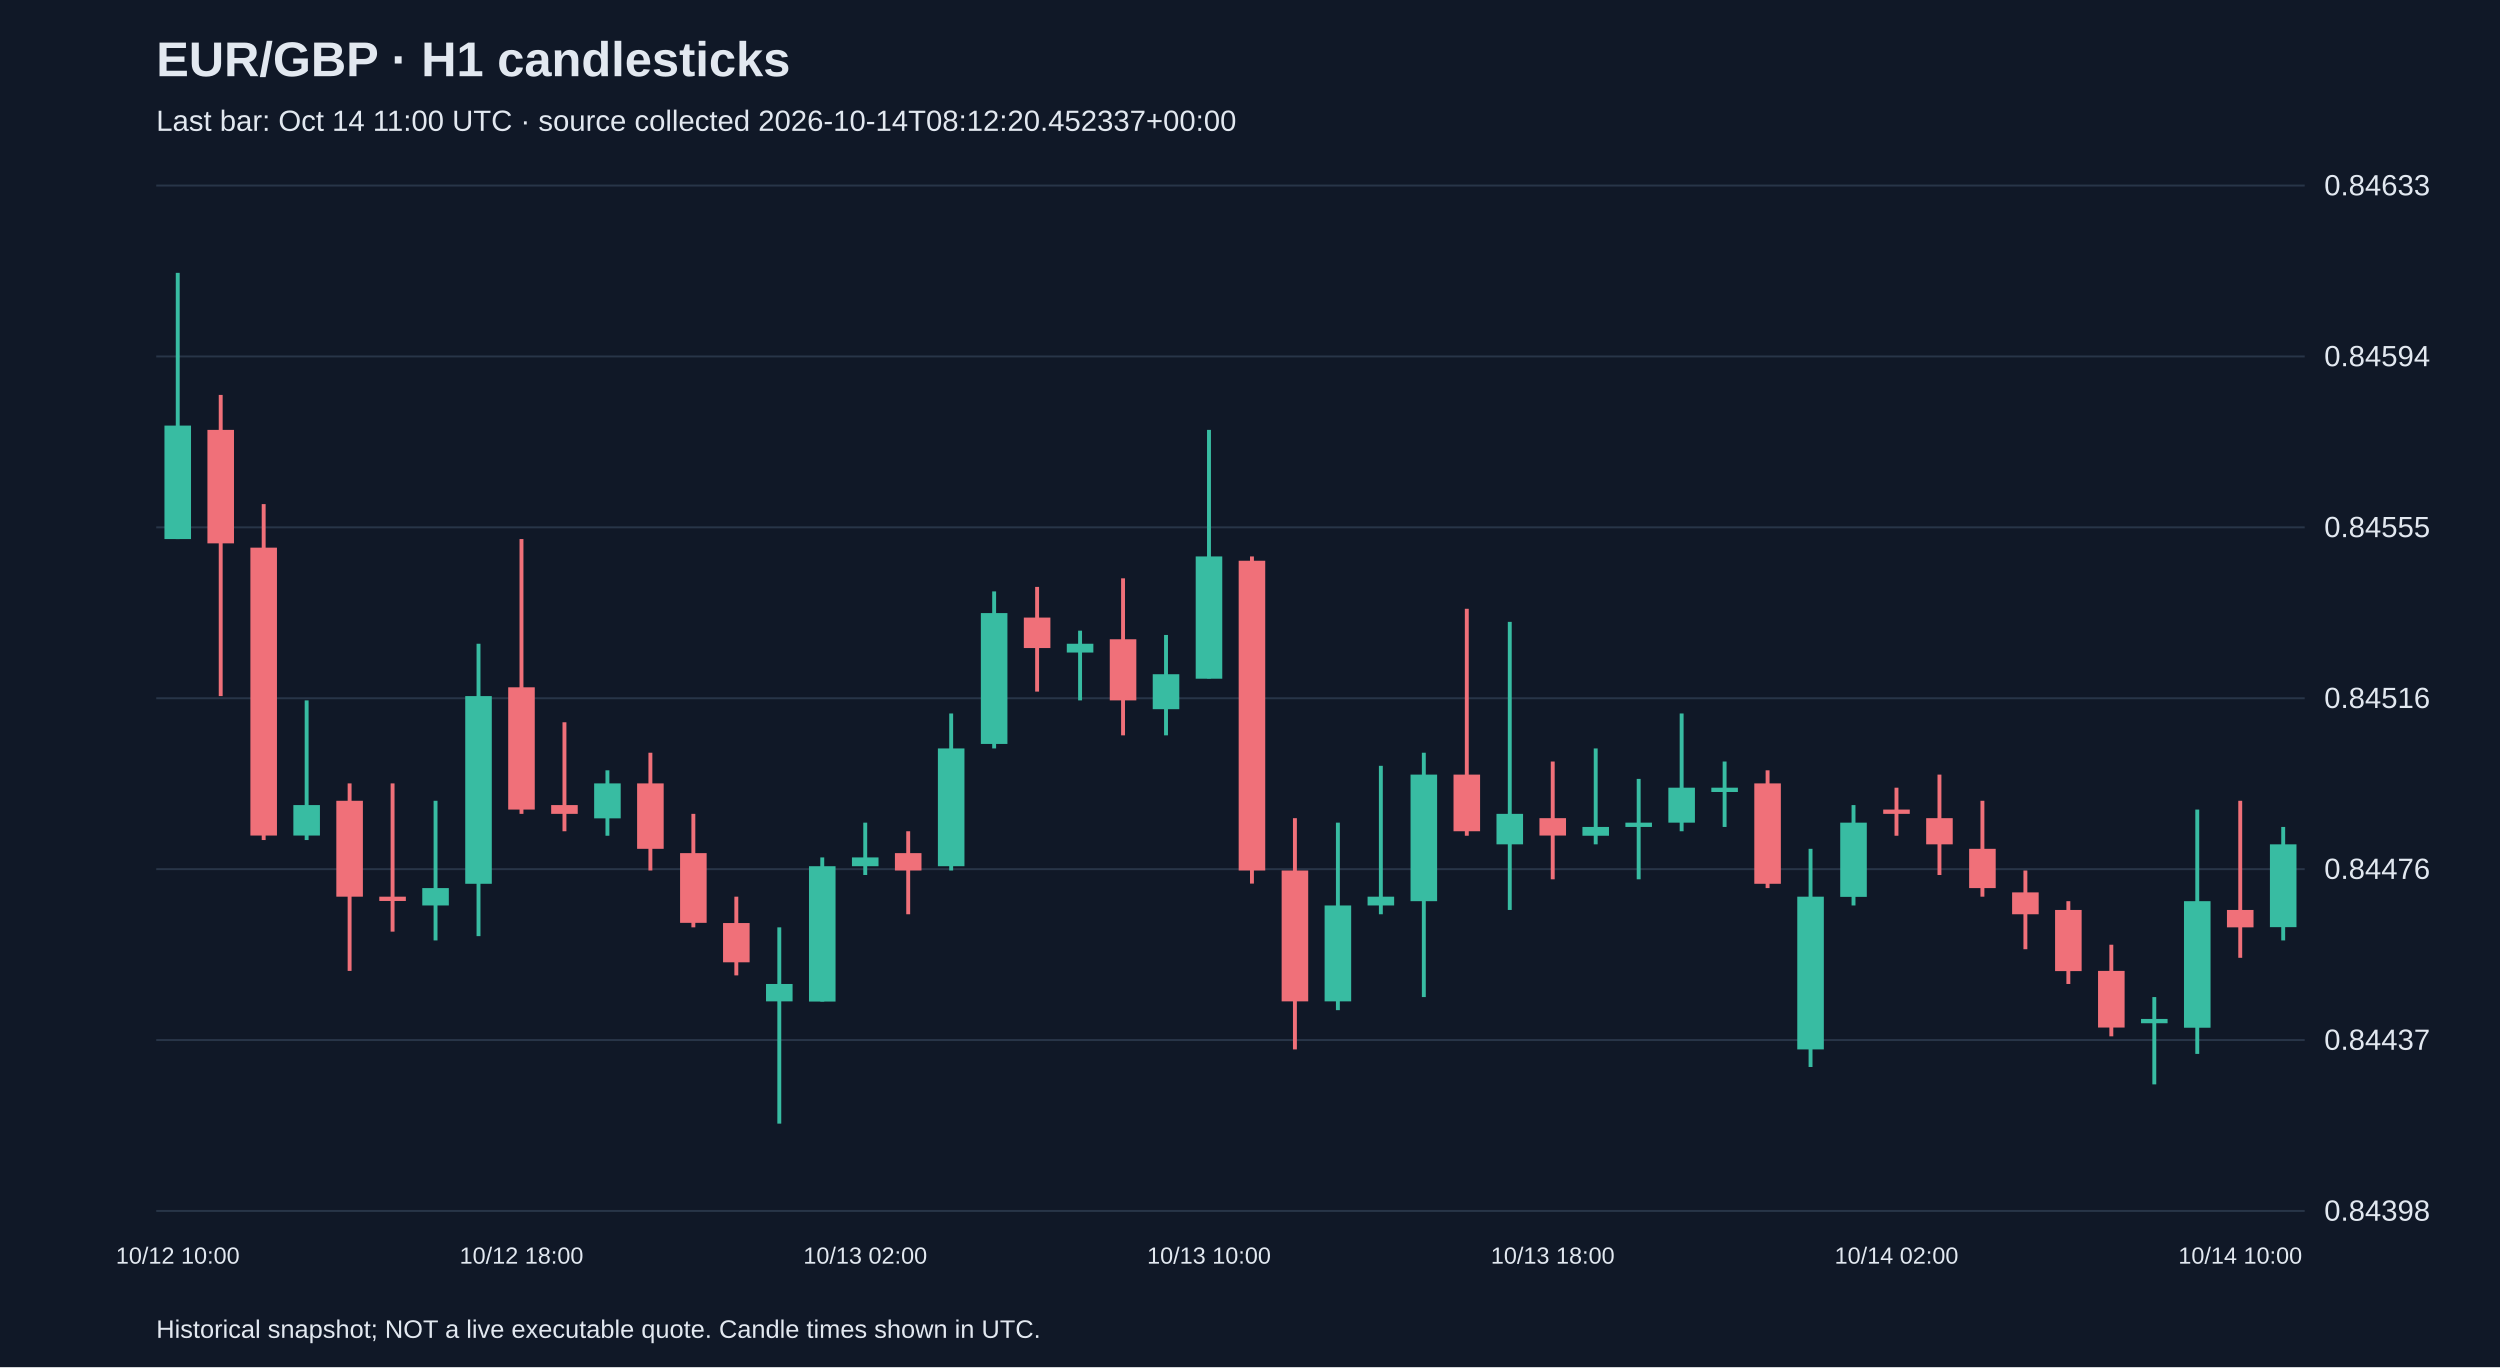
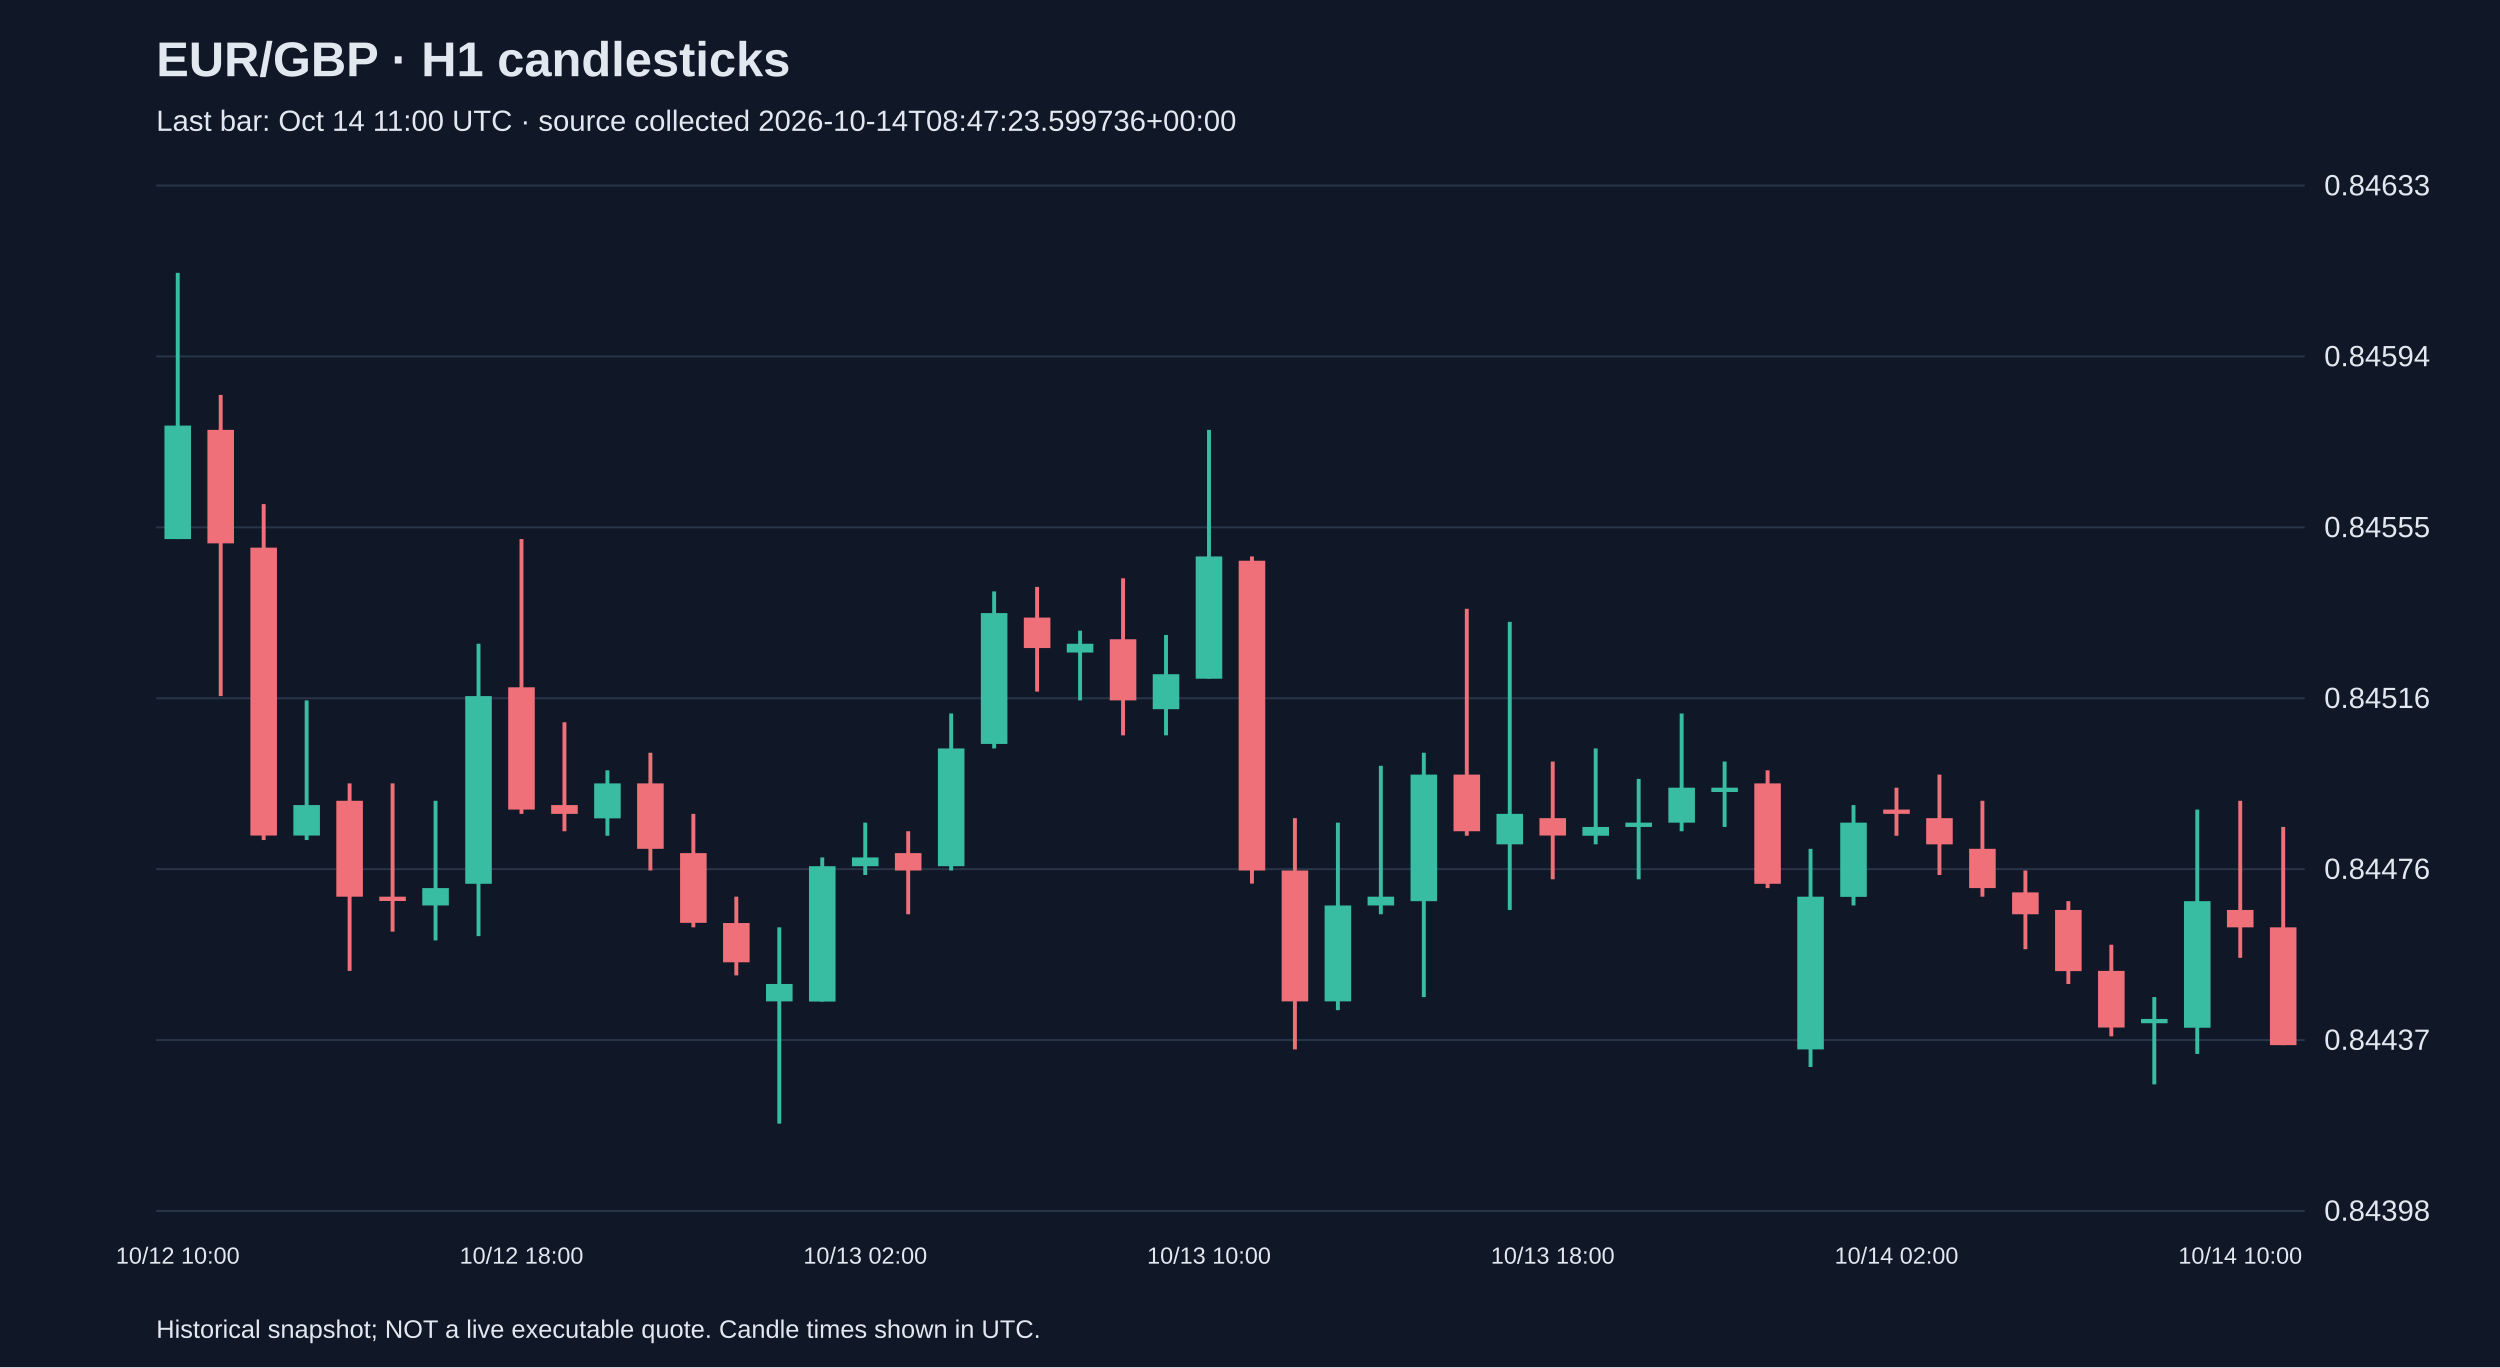
<svg xmlns="http://www.w3.org/2000/svg" viewBox="0 0 1280 700">
  <rect width="100%" height="100%" fill="#101827" />
  <style>text{font-family:Arial,sans-serif;fill:#e2e8f0}</style>
  <text x="80" y="39" font-size="25" font-weight="bold">EUR/GBP · H1 candlesticks</text>
-   <text x="80" y="67" font-size="15" fill="#a6b1c5">Last bar: Oct 14 11:00 UTC · source collected 2026-10-14T08:12:20.452337+00:00</text>
+   <text x="80" y="67" font-size="15" fill="#a6b1c5">Last bar: Oct 14 11:00 UTC · source collected 2026-10-14T08:47:23.599736+00:00</text>
  <line x1="80" y1="620.0" x2="1180" y2="620.0" stroke="#283548" />
  <text x="1190" y="625.0" font-size="15">0.84398</text>
  <line x1="80" y1="532.5" x2="1180" y2="532.5" stroke="#283548" />
  <text x="1190" y="537.5" font-size="15">0.84437</text>
  <line x1="80" y1="445.0" x2="1180" y2="445.0" stroke="#283548" />
  <text x="1190" y="450.0" font-size="15">0.84476</text>
  <line x1="80" y1="357.5" x2="1180" y2="357.5" stroke="#283548" />
  <text x="1190" y="362.5" font-size="15">0.84516</text>
  <line x1="80" y1="270.0" x2="1180" y2="270.0" stroke="#283548" />
  <text x="1190" y="275.0" font-size="15">0.84555</text>
  <line x1="80" y1="182.5" x2="1180" y2="182.5" stroke="#283548" />
  <text x="1190" y="187.5" font-size="15">0.84594</text>
  <line x1="80" y1="95.0" x2="1180" y2="95.0" stroke="#283548" />
  <text x="1190" y="100.0" font-size="15">0.84633</text>
  <line x1="91.0" y1="139.7" x2="91.0" y2="276.0" stroke="#38bca2" stroke-width="2" />
  <rect x="84.2" y="217.9" width="13.6" height="58.1" fill="#38bca2" />
  <text x="91.0" y="647" text-anchor="middle" font-size="12">10/12 10:00</text>
  <line x1="113.0" y1="202.2" x2="113.0" y2="356.4" stroke="#f07079" stroke-width="2" />
  <rect x="106.2" y="220.1" width="13.6" height="58.1" fill="#f07079" />
  <line x1="135.0" y1="258.1" x2="135.0" y2="430.1" stroke="#f07079" stroke-width="2" />
  <rect x="128.2" y="280.4" width="13.6" height="147.4" fill="#f07079" />
  <line x1="157.0" y1="358.6" x2="157.0" y2="430.1" stroke="#38bca2" stroke-width="2" />
  <rect x="150.2" y="412.2" width="13.6" height="15.6" fill="#38bca2" />
  <line x1="179.0" y1="401.1" x2="179.0" y2="497.1" stroke="#f07079" stroke-width="2" />
  <rect x="172.2" y="410.0" width="13.6" height="49.1" fill="#f07079" />
  <line x1="201.0" y1="401.1" x2="201.0" y2="477.0" stroke="#f07079" stroke-width="2" />
  <rect x="194.2" y="459.1" width="13.6" height="2.2" fill="#f07079" />
  <line x1="223.0" y1="410.0" x2="223.0" y2="481.5" stroke="#38bca2" stroke-width="2" />
  <rect x="216.2" y="454.7" width="13.6" height="8.9" fill="#38bca2" />
  <line x1="245.0" y1="329.6" x2="245.0" y2="479.3" stroke="#38bca2" stroke-width="2" />
  <rect x="238.2" y="356.4" width="13.6" height="96.1" fill="#38bca2" />
  <line x1="267.0" y1="276.0" x2="267.0" y2="416.7" stroke="#f07079" stroke-width="2" />
  <rect x="260.2" y="351.9" width="13.6" height="62.6" fill="#f07079" />
  <text x="267.0" y="647" text-anchor="middle" font-size="12">10/12 18:00</text>
  <line x1="289.0" y1="369.8" x2="289.0" y2="425.6" stroke="#f07079" stroke-width="2" />
  <rect x="282.2" y="412.2" width="13.6" height="4.5" fill="#f07079" />
  <line x1="311.0" y1="394.4" x2="311.0" y2="427.9" stroke="#38bca2" stroke-width="2" />
  <rect x="304.2" y="401.1" width="13.6" height="17.9" fill="#38bca2" />
  <line x1="333.0" y1="385.4" x2="333.0" y2="445.7" stroke="#f07079" stroke-width="2" />
  <rect x="326.2" y="401.1" width="13.6" height="33.5" fill="#f07079" />
  <line x1="355.0" y1="416.7" x2="355.0" y2="474.8" stroke="#f07079" stroke-width="2" />
  <rect x="348.2" y="436.8" width="13.6" height="35.7" fill="#f07079" />
  <line x1="377.0" y1="459.1" x2="377.0" y2="499.4" stroke="#f07079" stroke-width="2" />
  <rect x="370.2" y="472.6" width="13.6" height="20.1" fill="#f07079" />
  <line x1="399.0" y1="474.8" x2="399.0" y2="575.3" stroke="#38bca2" stroke-width="2" />
  <rect x="392.2" y="503.8" width="13.6" height="8.9" fill="#38bca2" />
  <line x1="421.0" y1="439.0" x2="421.0" y2="512.8" stroke="#38bca2" stroke-width="2" />
  <rect x="414.2" y="443.5" width="13.6" height="69.3" fill="#38bca2" />
  <line x1="443.0" y1="421.2" x2="443.0" y2="448.0" stroke="#38bca2" stroke-width="2" />
  <rect x="436.2" y="439.0" width="13.6" height="4.5" fill="#38bca2" />
  <text x="443.0" y="647" text-anchor="middle" font-size="12">10/13 02:00</text>
  <line x1="465.0" y1="425.6" x2="465.0" y2="468.1" stroke="#f07079" stroke-width="2" />
  <rect x="458.2" y="436.8" width="13.6" height="8.9" fill="#f07079" />
  <line x1="487.0" y1="365.3" x2="487.0" y2="445.7" stroke="#38bca2" stroke-width="2" />
  <rect x="480.2" y="383.2" width="13.6" height="60.3" fill="#38bca2" />
  <line x1="509.0" y1="302.8" x2="509.0" y2="383.2" stroke="#38bca2" stroke-width="2" />
  <rect x="502.2" y="313.9" width="13.6" height="67.0" fill="#38bca2" />
  <line x1="531.0" y1="300.5" x2="531.0" y2="354.1" stroke="#f07079" stroke-width="2" />
  <rect x="524.2" y="316.2" width="13.6" height="15.6" fill="#f07079" />
  <line x1="553.0" y1="322.9" x2="553.0" y2="358.6" stroke="#38bca2" stroke-width="2" />
  <rect x="546.2" y="329.6" width="13.6" height="4.5" fill="#38bca2" />
  <line x1="575.0" y1="296.1" x2="575.0" y2="376.5" stroke="#f07079" stroke-width="2" />
  <rect x="568.2" y="327.3" width="13.6" height="31.3" fill="#f07079" />
  <line x1="597.0" y1="325.1" x2="597.0" y2="376.5" stroke="#38bca2" stroke-width="2" />
  <rect x="590.2" y="345.2" width="13.6" height="17.9" fill="#38bca2" />
  <line x1="619.0" y1="220.1" x2="619.0" y2="347.4" stroke="#38bca2" stroke-width="2" />
  <rect x="612.2" y="284.9" width="13.6" height="62.6" fill="#38bca2" />
  <text x="619.0" y="647" text-anchor="middle" font-size="12">10/13 10:00</text>
  <line x1="641.0" y1="284.9" x2="641.0" y2="452.4" stroke="#f07079" stroke-width="2" />
  <rect x="634.2" y="287.1" width="13.6" height="158.6" fill="#f07079" />
  <line x1="663.0" y1="418.9" x2="663.0" y2="537.3" stroke="#f07079" stroke-width="2" />
  <rect x="656.2" y="445.7" width="13.6" height="67.0" fill="#f07079" />
  <line x1="685.0" y1="421.2" x2="685.0" y2="517.2" stroke="#38bca2" stroke-width="2" />
  <rect x="678.2" y="463.6" width="13.6" height="49.1" fill="#38bca2" />
  <line x1="707.0" y1="392.1" x2="707.0" y2="468.1" stroke="#38bca2" stroke-width="2" />
  <rect x="700.2" y="459.1" width="13.6" height="4.5" fill="#38bca2" />
  <line x1="729.0" y1="385.4" x2="729.0" y2="510.5" stroke="#38bca2" stroke-width="2" />
  <rect x="722.2" y="396.6" width="13.6" height="64.8" fill="#38bca2" />
  <line x1="751.0" y1="311.7" x2="751.0" y2="427.9" stroke="#f07079" stroke-width="2" />
  <rect x="744.2" y="396.6" width="13.6" height="29.0" fill="#f07079" />
  <line x1="773.0" y1="318.4" x2="773.0" y2="465.9" stroke="#38bca2" stroke-width="2" />
  <rect x="766.2" y="416.7" width="13.6" height="15.6" fill="#38bca2" />
  <line x1="795.0" y1="389.9" x2="795.0" y2="450.2" stroke="#f07079" stroke-width="2" />
  <rect x="788.2" y="418.9" width="13.6" height="8.9" fill="#f07079" />
  <text x="795.0" y="647" text-anchor="middle" font-size="12">10/13 18:00</text>
  <line x1="817.0" y1="383.2" x2="817.0" y2="432.3" stroke="#38bca2" stroke-width="2" />
  <rect x="810.2" y="423.4" width="13.6" height="4.5" fill="#38bca2" />
  <line x1="839.0" y1="398.8" x2="839.0" y2="450.2" stroke="#38bca2" stroke-width="2" />
  <rect x="832.2" y="421.2" width="13.6" height="2.2" fill="#38bca2" />
  <line x1="861.0" y1="365.3" x2="861.0" y2="425.6" stroke="#38bca2" stroke-width="2" />
  <rect x="854.2" y="403.3" width="13.6" height="17.9" fill="#38bca2" />
  <line x1="883.0" y1="389.9" x2="883.0" y2="423.4" stroke="#38bca2" stroke-width="2" />
  <rect x="876.2" y="403.3" width="13.6" height="2.2" fill="#38bca2" />
  <line x1="905.0" y1="394.4" x2="905.0" y2="454.7" stroke="#f07079" stroke-width="2" />
  <rect x="898.2" y="401.1" width="13.6" height="51.4" fill="#f07079" />
  <line x1="927.0" y1="434.6" x2="927.0" y2="546.3" stroke="#38bca2" stroke-width="2" />
  <rect x="920.2" y="459.1" width="13.6" height="78.2" fill="#38bca2" />
  <line x1="949.0" y1="412.2" x2="949.0" y2="463.6" stroke="#38bca2" stroke-width="2" />
  <rect x="942.2" y="421.2" width="13.6" height="38.0" fill="#38bca2" />
  <line x1="971.0" y1="403.3" x2="971.0" y2="427.9" stroke="#f07079" stroke-width="2" />
  <rect x="964.2" y="414.5" width="13.6" height="2.2" fill="#f07079" />
  <text x="971.0" y="647" text-anchor="middle" font-size="12">10/14 02:00</text>
  <line x1="993.0" y1="396.6" x2="993.0" y2="448.0" stroke="#f07079" stroke-width="2" />
  <rect x="986.2" y="418.9" width="13.6" height="13.4" fill="#f07079" />
  <line x1="1015.0" y1="410.0" x2="1015.0" y2="459.1" stroke="#f07079" stroke-width="2" />
  <rect x="1008.2" y="434.6" width="13.6" height="20.1" fill="#f07079" />
  <line x1="1037.0" y1="445.7" x2="1037.0" y2="486.0" stroke="#f07079" stroke-width="2" />
  <rect x="1030.2" y="456.9" width="13.6" height="11.2" fill="#f07079" />
  <line x1="1059.0" y1="461.4" x2="1059.0" y2="503.8" stroke="#f07079" stroke-width="2" />
  <rect x="1052.2" y="465.9" width="13.6" height="31.3" fill="#f07079" />
  <line x1="1081.0" y1="483.7" x2="1081.0" y2="530.6" stroke="#f07079" stroke-width="2" />
  <rect x="1074.2" y="497.1" width="13.6" height="29.0" fill="#f07079" />
  <line x1="1103.0" y1="510.5" x2="1103.0" y2="555.2" stroke="#38bca2" stroke-width="2" />
  <rect x="1096.2" y="521.7" width="13.6" height="2.2" fill="#38bca2" />
  <line x1="1125.0" y1="414.5" x2="1125.0" y2="539.6" stroke="#38bca2" stroke-width="2" />
  <rect x="1118.2" y="461.4" width="13.6" height="64.8" fill="#38bca2" />
  <line x1="1147.0" y1="410.0" x2="1147.0" y2="490.4" stroke="#f07079" stroke-width="2" />
  <rect x="1140.2" y="465.9" width="13.6" height="8.9" fill="#f07079" />
  <text x="1147.0" y="647" text-anchor="middle" font-size="12">10/14 10:00</text>
-   <line x1="1169.0" y1="423.4" x2="1169.0" y2="481.5" stroke="#38bca2" stroke-width="2" />
-   <rect x="1162.2" y="432.3" width="13.6" height="42.4" fill="#38bca2" />
+   <line x1="1169.0" y1="423.4" x2="1169.0" y2="535.1" stroke="#f07079" stroke-width="2" />
+   <rect x="1162.2" y="474.8" width="13.6" height="60.3" fill="#f07079" />
  <text x="80" y="685" font-size="13">Historical snapshot; NOT a live executable quote. Candle times shown in UTC.</text>
</svg>
